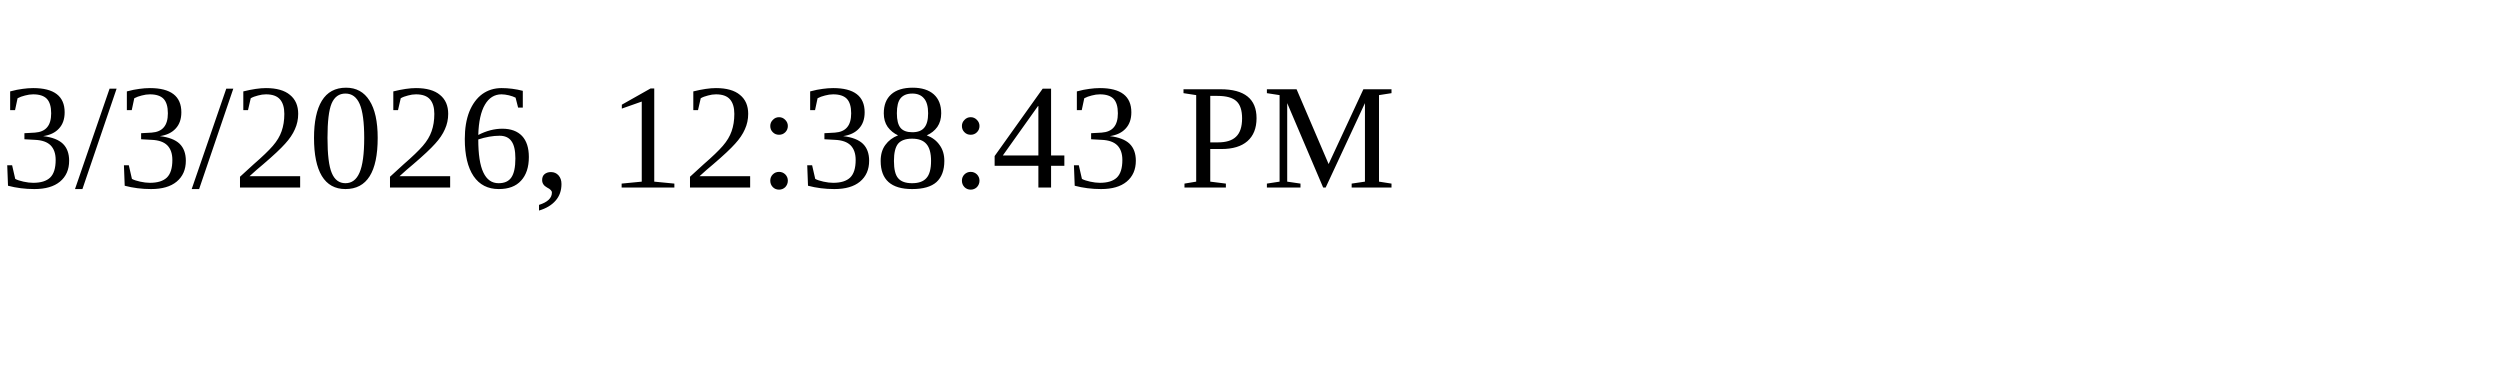
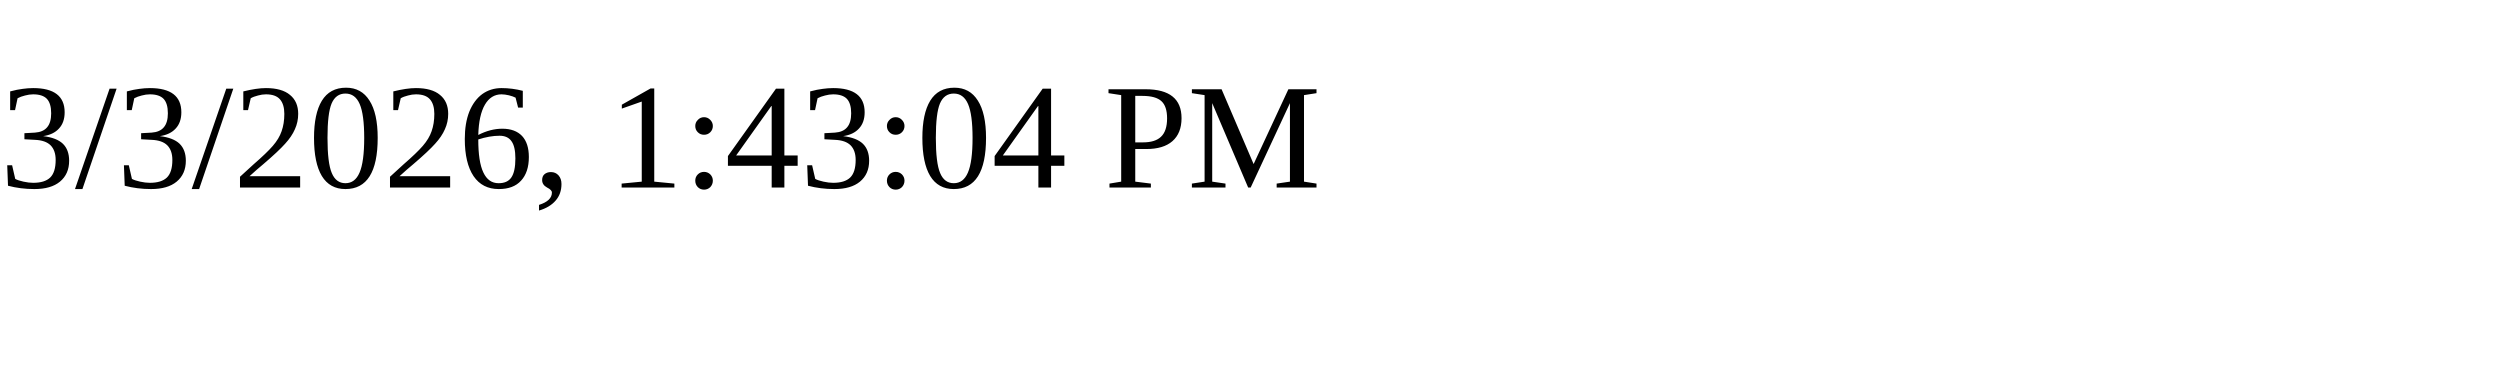
<svg xmlns="http://www.w3.org/2000/svg" height="30" width="200">
-   <text x="0" y="15">3/3/2026, 12:38:43 PM</text>
+   <text x="0" y="15">3/3/2026, 1:43:04 PM</text>
</svg>
